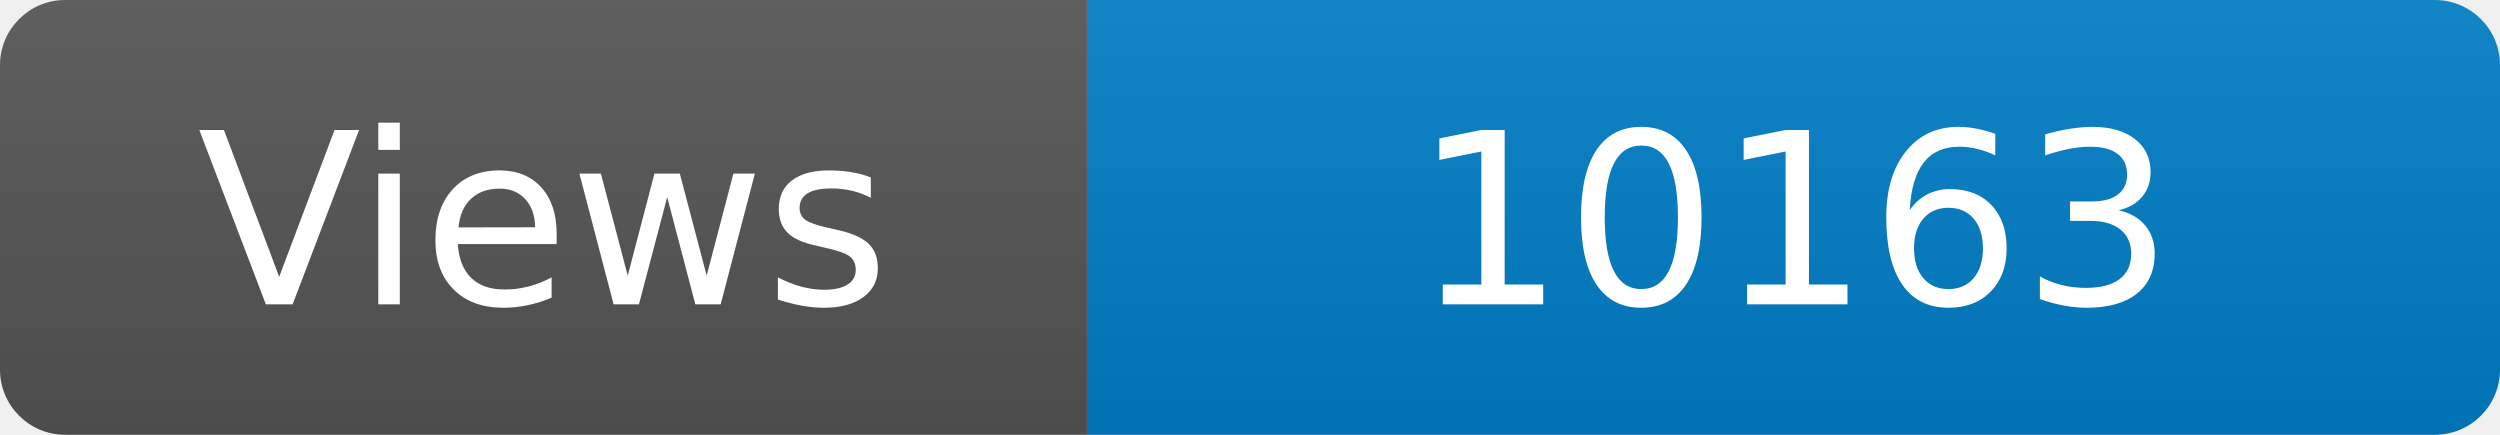
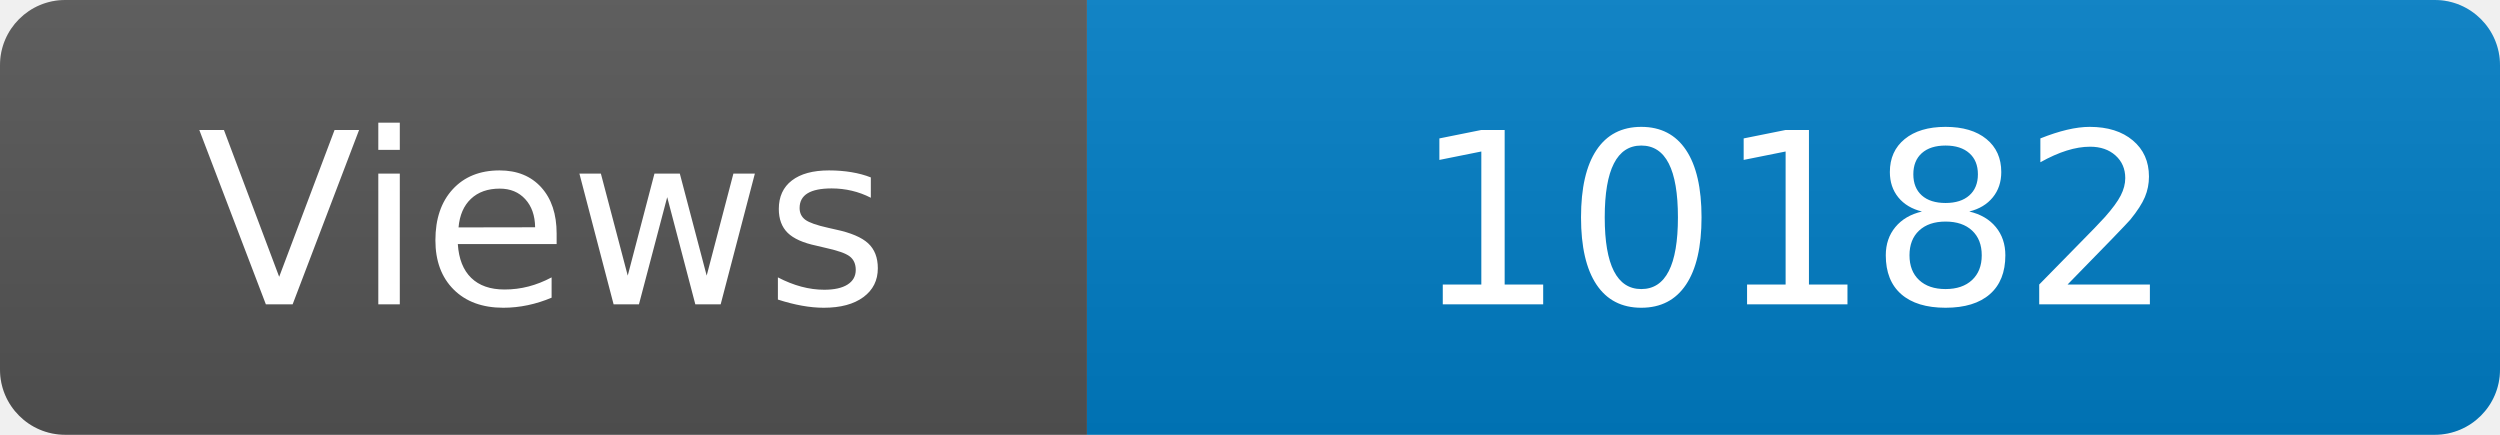
<svg xmlns="http://www.w3.org/2000/svg" width="115" height="20" role="img" aria-label="Maintained?: yes">
  <linearGradient id="s" x2="0" y2="100%">
    <stop offset="0" stop-color="#bbb" stop-opacity=".1" />
    <stop offset="1" stop-opacity=".1" />
  </linearGradient>
  <clipPath id="r">
    <rect width="115" height="20" rx="3" fill="#fff" />
  </clipPath>
  <g clip-path="url(#r)">
    <rect width="50" height="20" fill="#555" />
    <rect x="50" width="160" height="20" fill="#007ec6" />
    <rect width="115" height="20" fill="url(#s)" />
  </g>
  <g fill="#fff" text-anchor="middle" font-family="Verdana,Geneva,DejaVu Sans,sans-serif" font-size="110">
    <text x="250" y="140" transform="scale(.1)" fill="#fff">Views</text>
-     <text x="825" y="140" transform="scale(.1)" fill="#fff">10163</text>
+     <text x="825" y="140" transform="scale(.1)" fill="#fff">10182</text>
  </g>
</svg>
